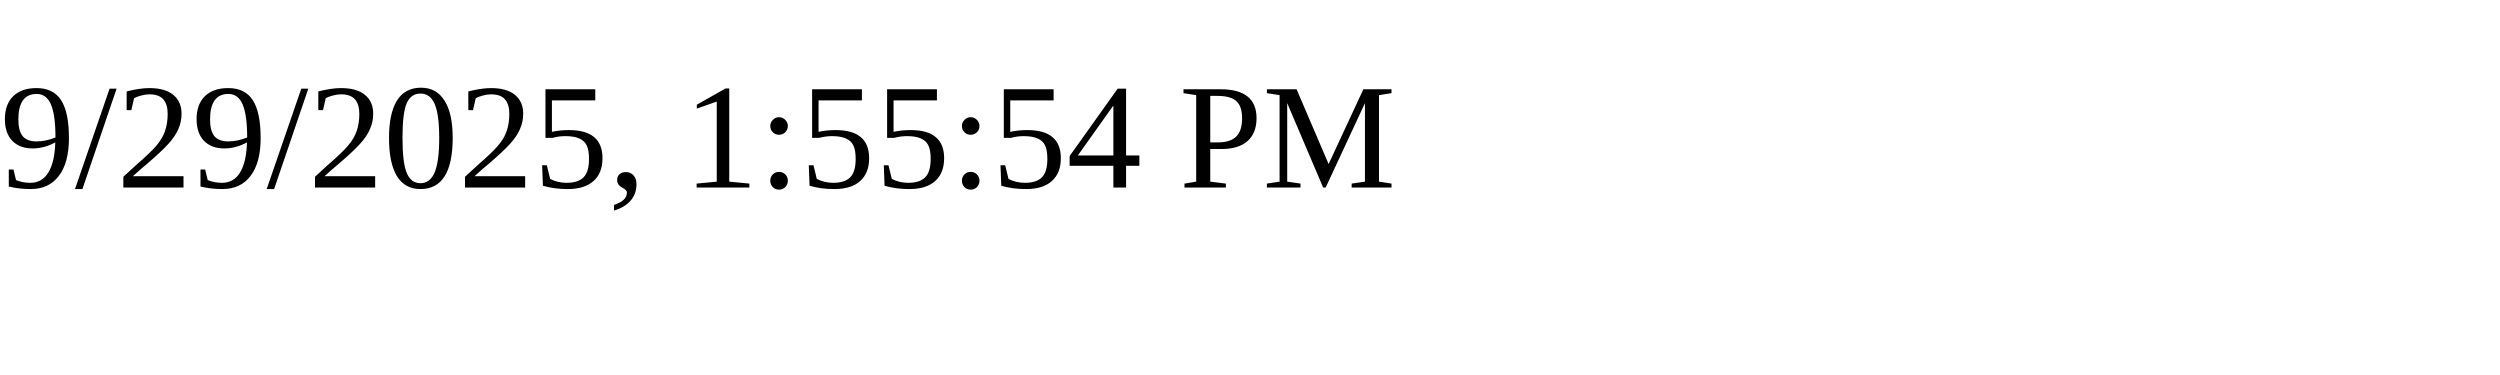
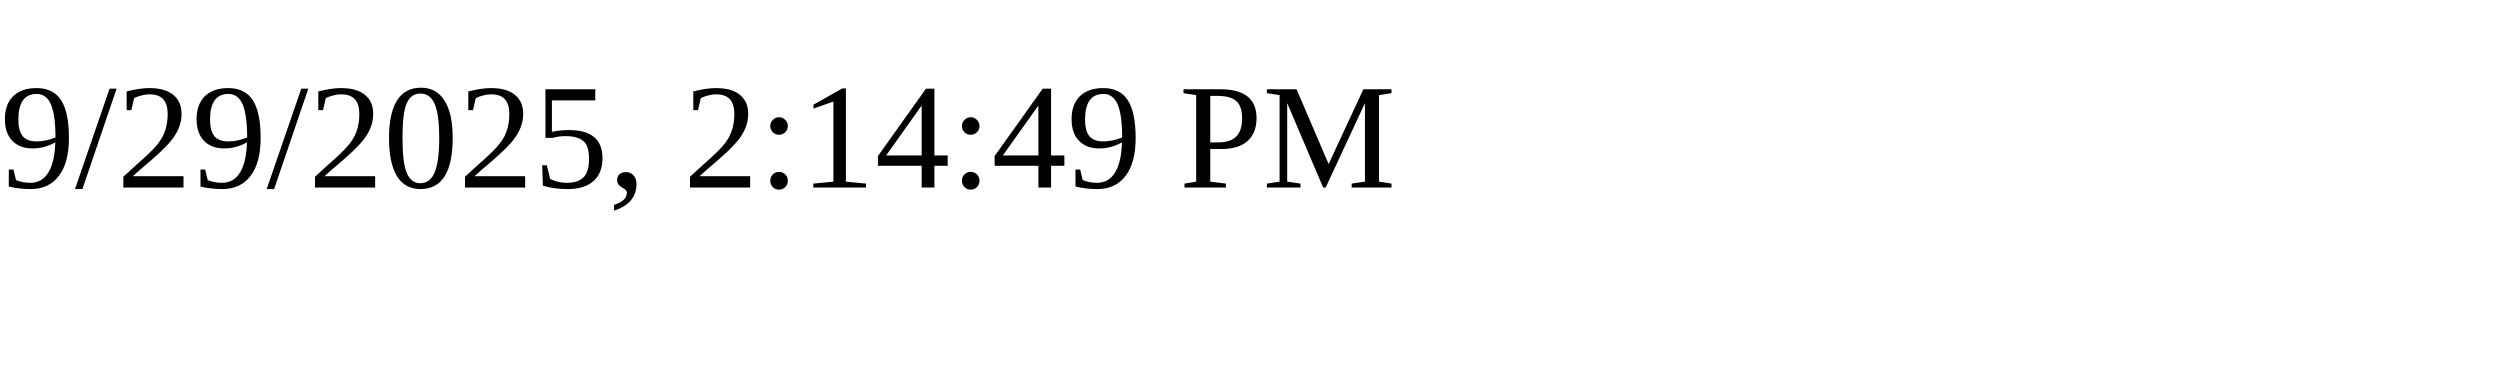
<svg xmlns="http://www.w3.org/2000/svg" height="30" width="200">
-   <text x="0" y="15">9/29/2025, 1:55:54 PM</text>
+   <text x="0" y="15">9/29/2025, 2:14:49 PM</text>
</svg>
